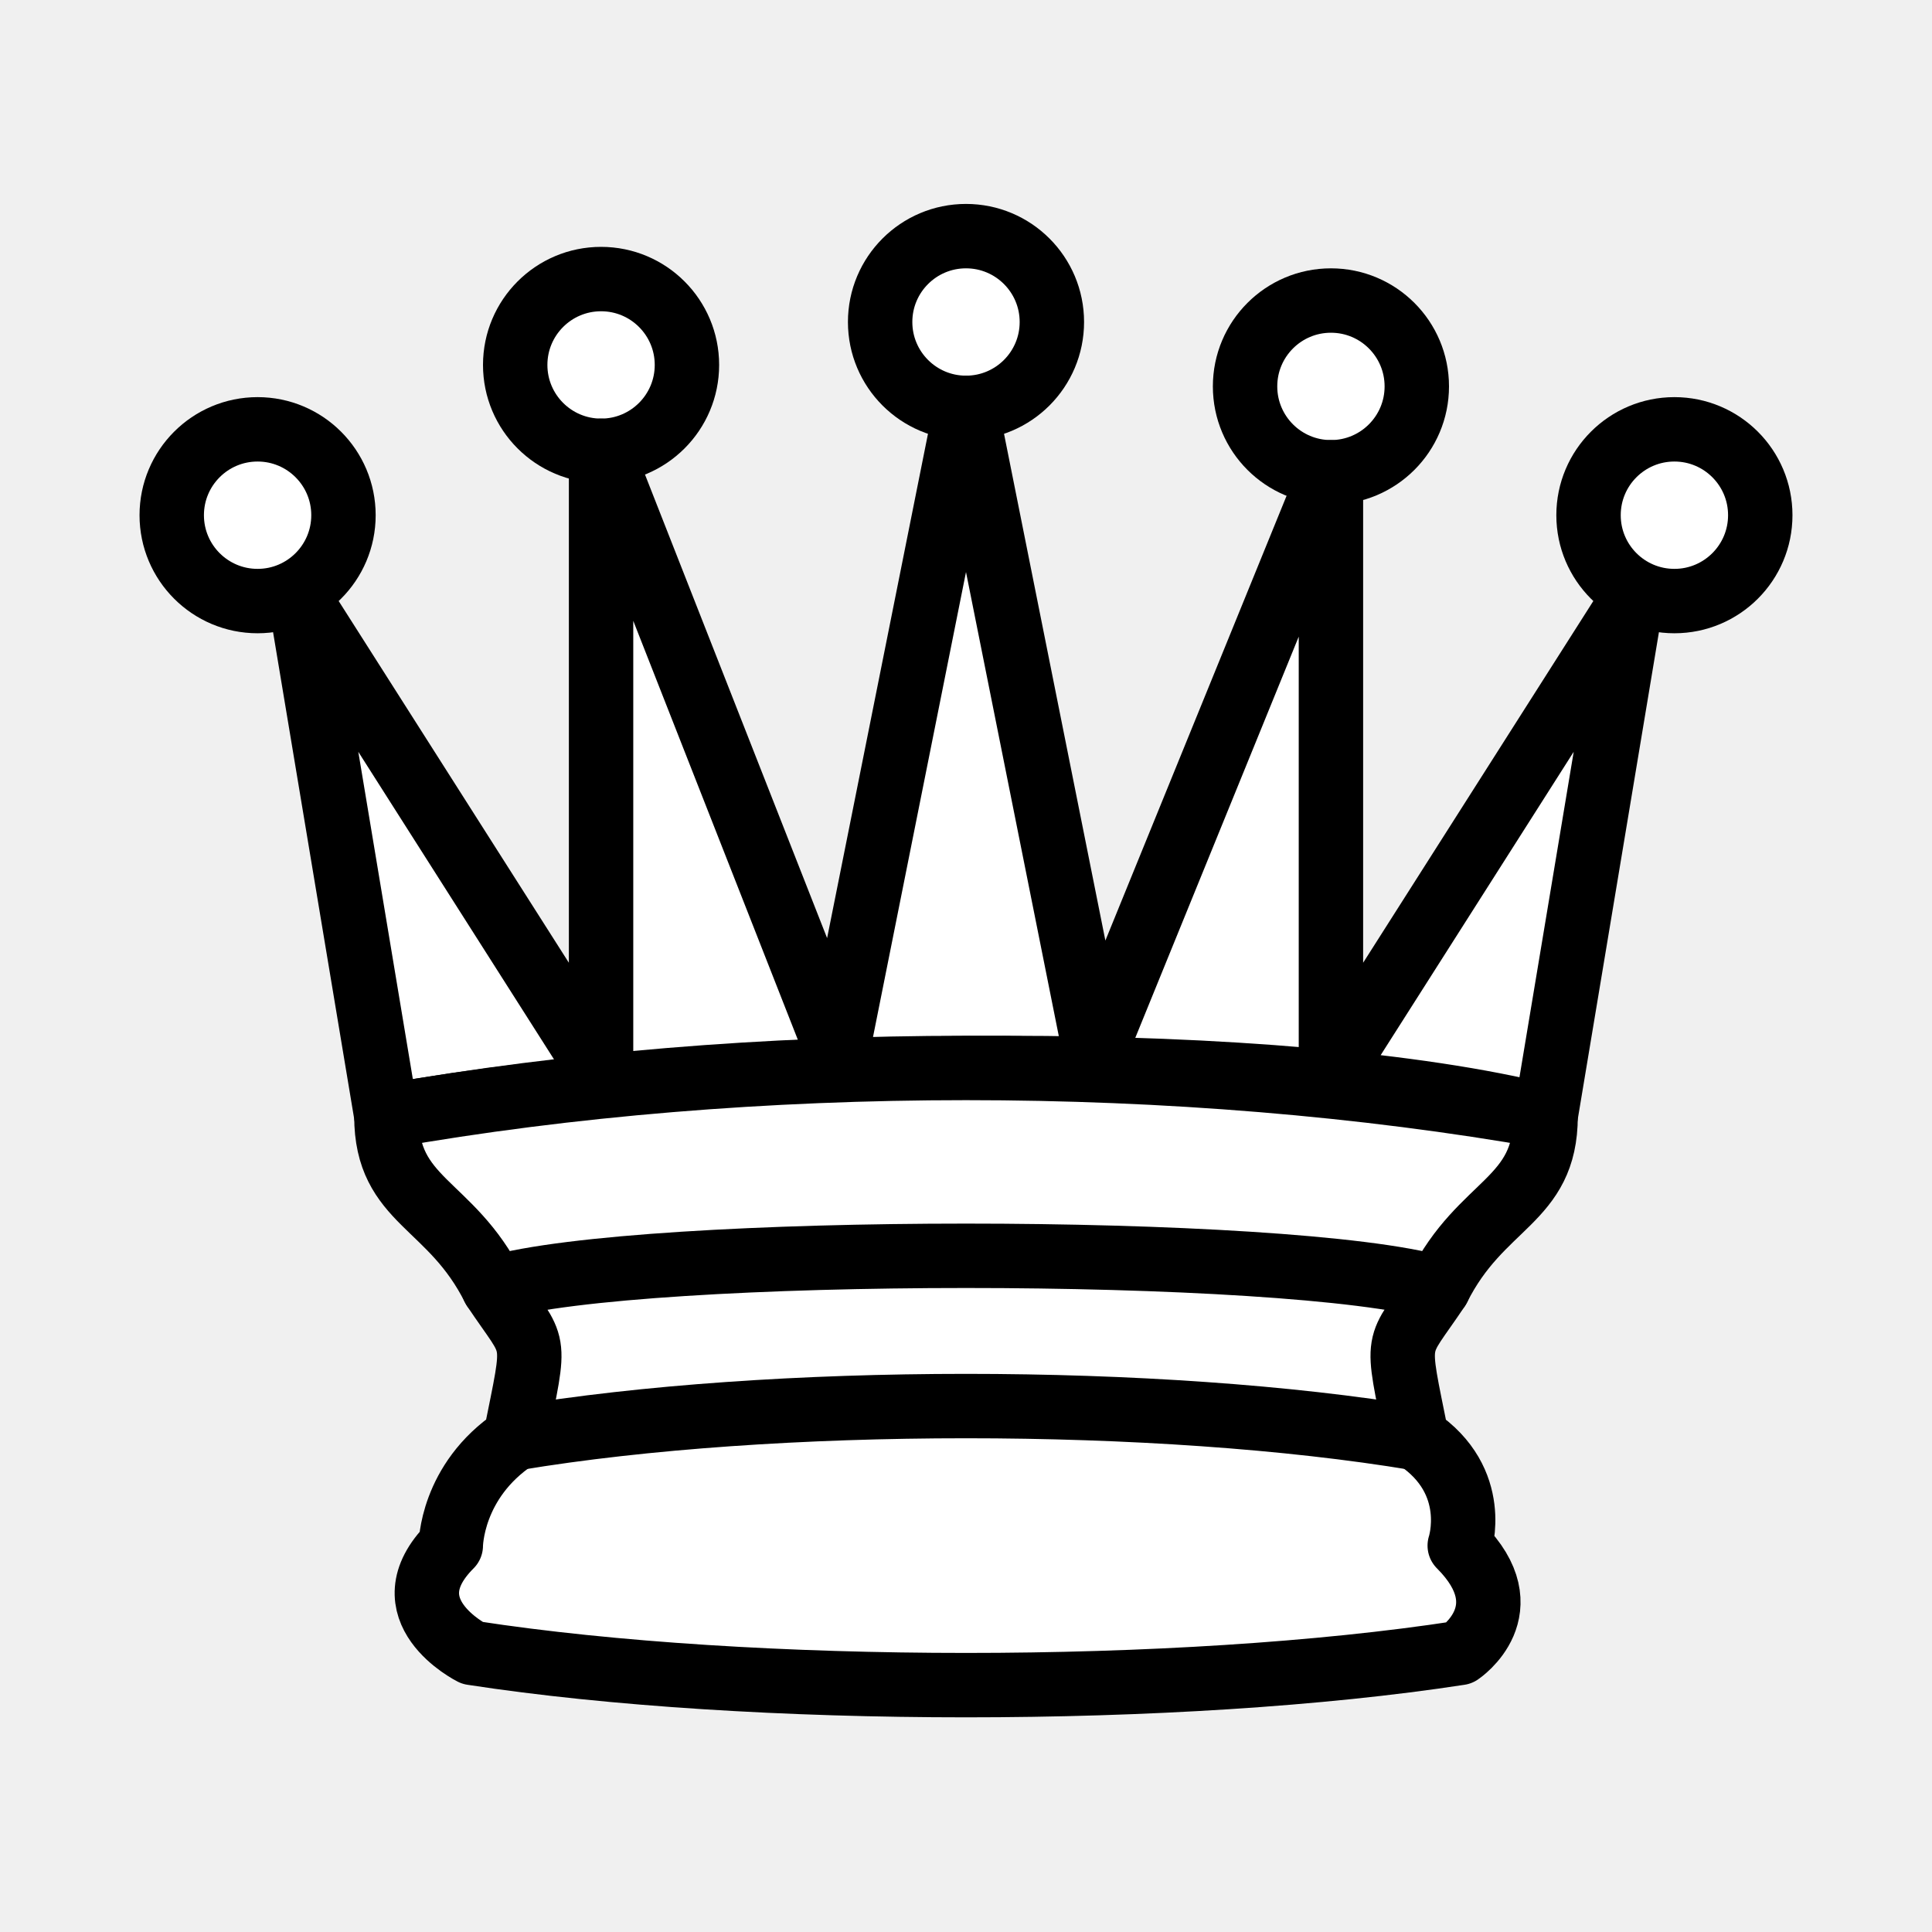
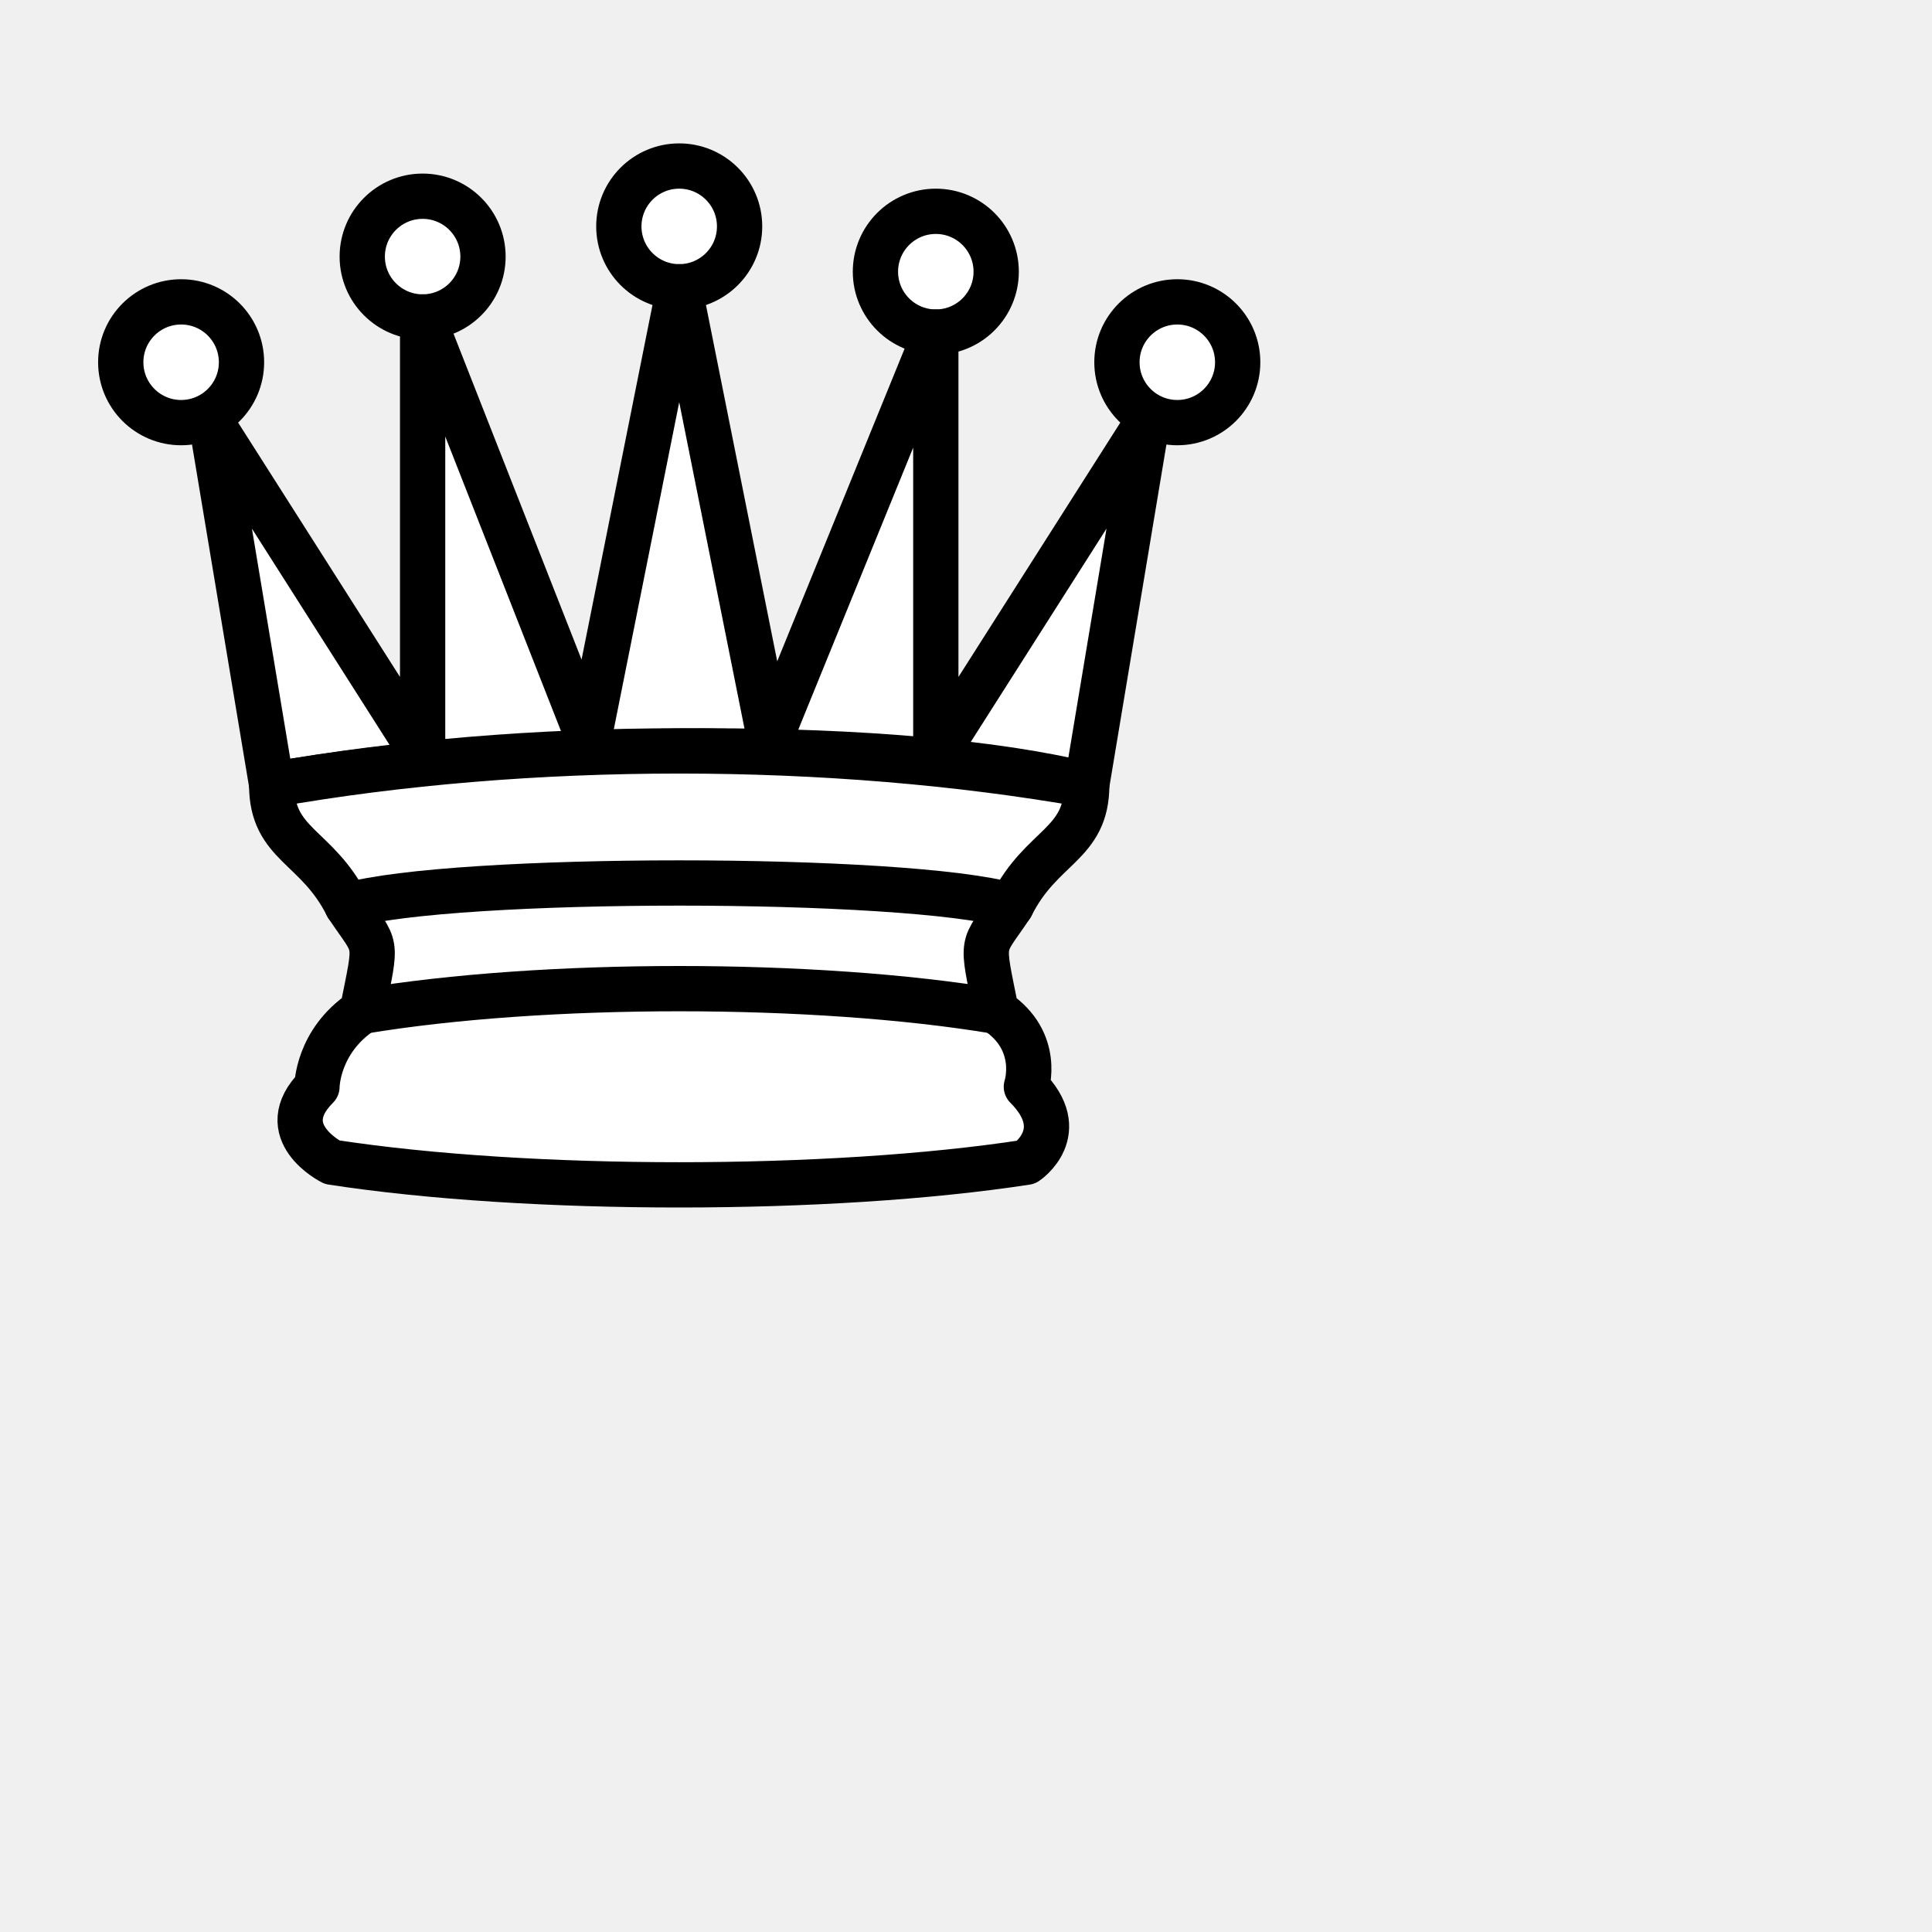
- <svg xmlns="http://www.w3.org/2000/svg" version="1.1" width="45" height="45">
+ <svg xmlns="http://www.w3.org/2000/svg" version="1.1" width="64" height="64">
  <g style="opacity:1; fill:#ffffff; fill-opacity:1; fill-rule:evenodd; stroke:#000000; stroke-width:1.5; stroke-linecap:round;stroke-linejoin:round;stroke-miterlimit:4; stroke-dasharray:none; stroke-opacity:1;">
    <path d="M 9 13 A 2 2 0 1 1  5,13 A 2 2 0 1 1  9 13 z" transform="translate(-1,-1)" />
    <path d="M 9 13 A 2 2 0 1 1  5,13 A 2 2 0 1 1  9 13 z" transform="translate(15.5,-5.5)" />
    <path d="M 9 13 A 2 2 0 1 1  5,13 A 2 2 0 1 1  9 13 z" transform="translate(32,-1)" />
    <path d="M 9 13 A 2 2 0 1 1  5,13 A 2 2 0 1 1  9 13 z" transform="translate(7,-4.5)" />
    <path d="M 9 13 A 2 2 0 1 1  5,13 A 2 2 0 1 1  9 13 z" transform="translate(24,-4)" />
    <path d="M 9,26 C 17.5,24.5 30,24.5 36,26 L 38,14 L 31,25 L 31,11 L 25.5,24.5 L 22.5,9.5 L 19.5,24.5 L 14,10.5 L 14,25 L 7,14 L 9,26 z " style="stroke-linecap:butt;" />
    <path d="M 9,26 C 9,28 10.5,28 11.5,30 C 12.5,31.5 12.5,31 12,33.5 C 10.5,34.5 10.5,36 10.5,36 C 9,37.5 11,38.5 11,38.5 C 17.5,39.5 27.5,39.5 34,38.5 C 34,38.5 35.5,37.5 34,36 C 34,36 34.5,34.5 33,33.5 C 32.5,31 32.5,31.5 33.5,30 C 34.5,28 36,28 36,26 C 27.5,24.5 17.5,24.5 9,26 z " style="stroke-linecap:butt;" />
    <path d="M 11.5,30 C 15,29 30,29 33.5,30" style="fill:none;" />
    <path d="M 12,33.5 C 18,32.5 27,32.5 33,33.5" style="fill:none;" />
  </g>
</svg>
